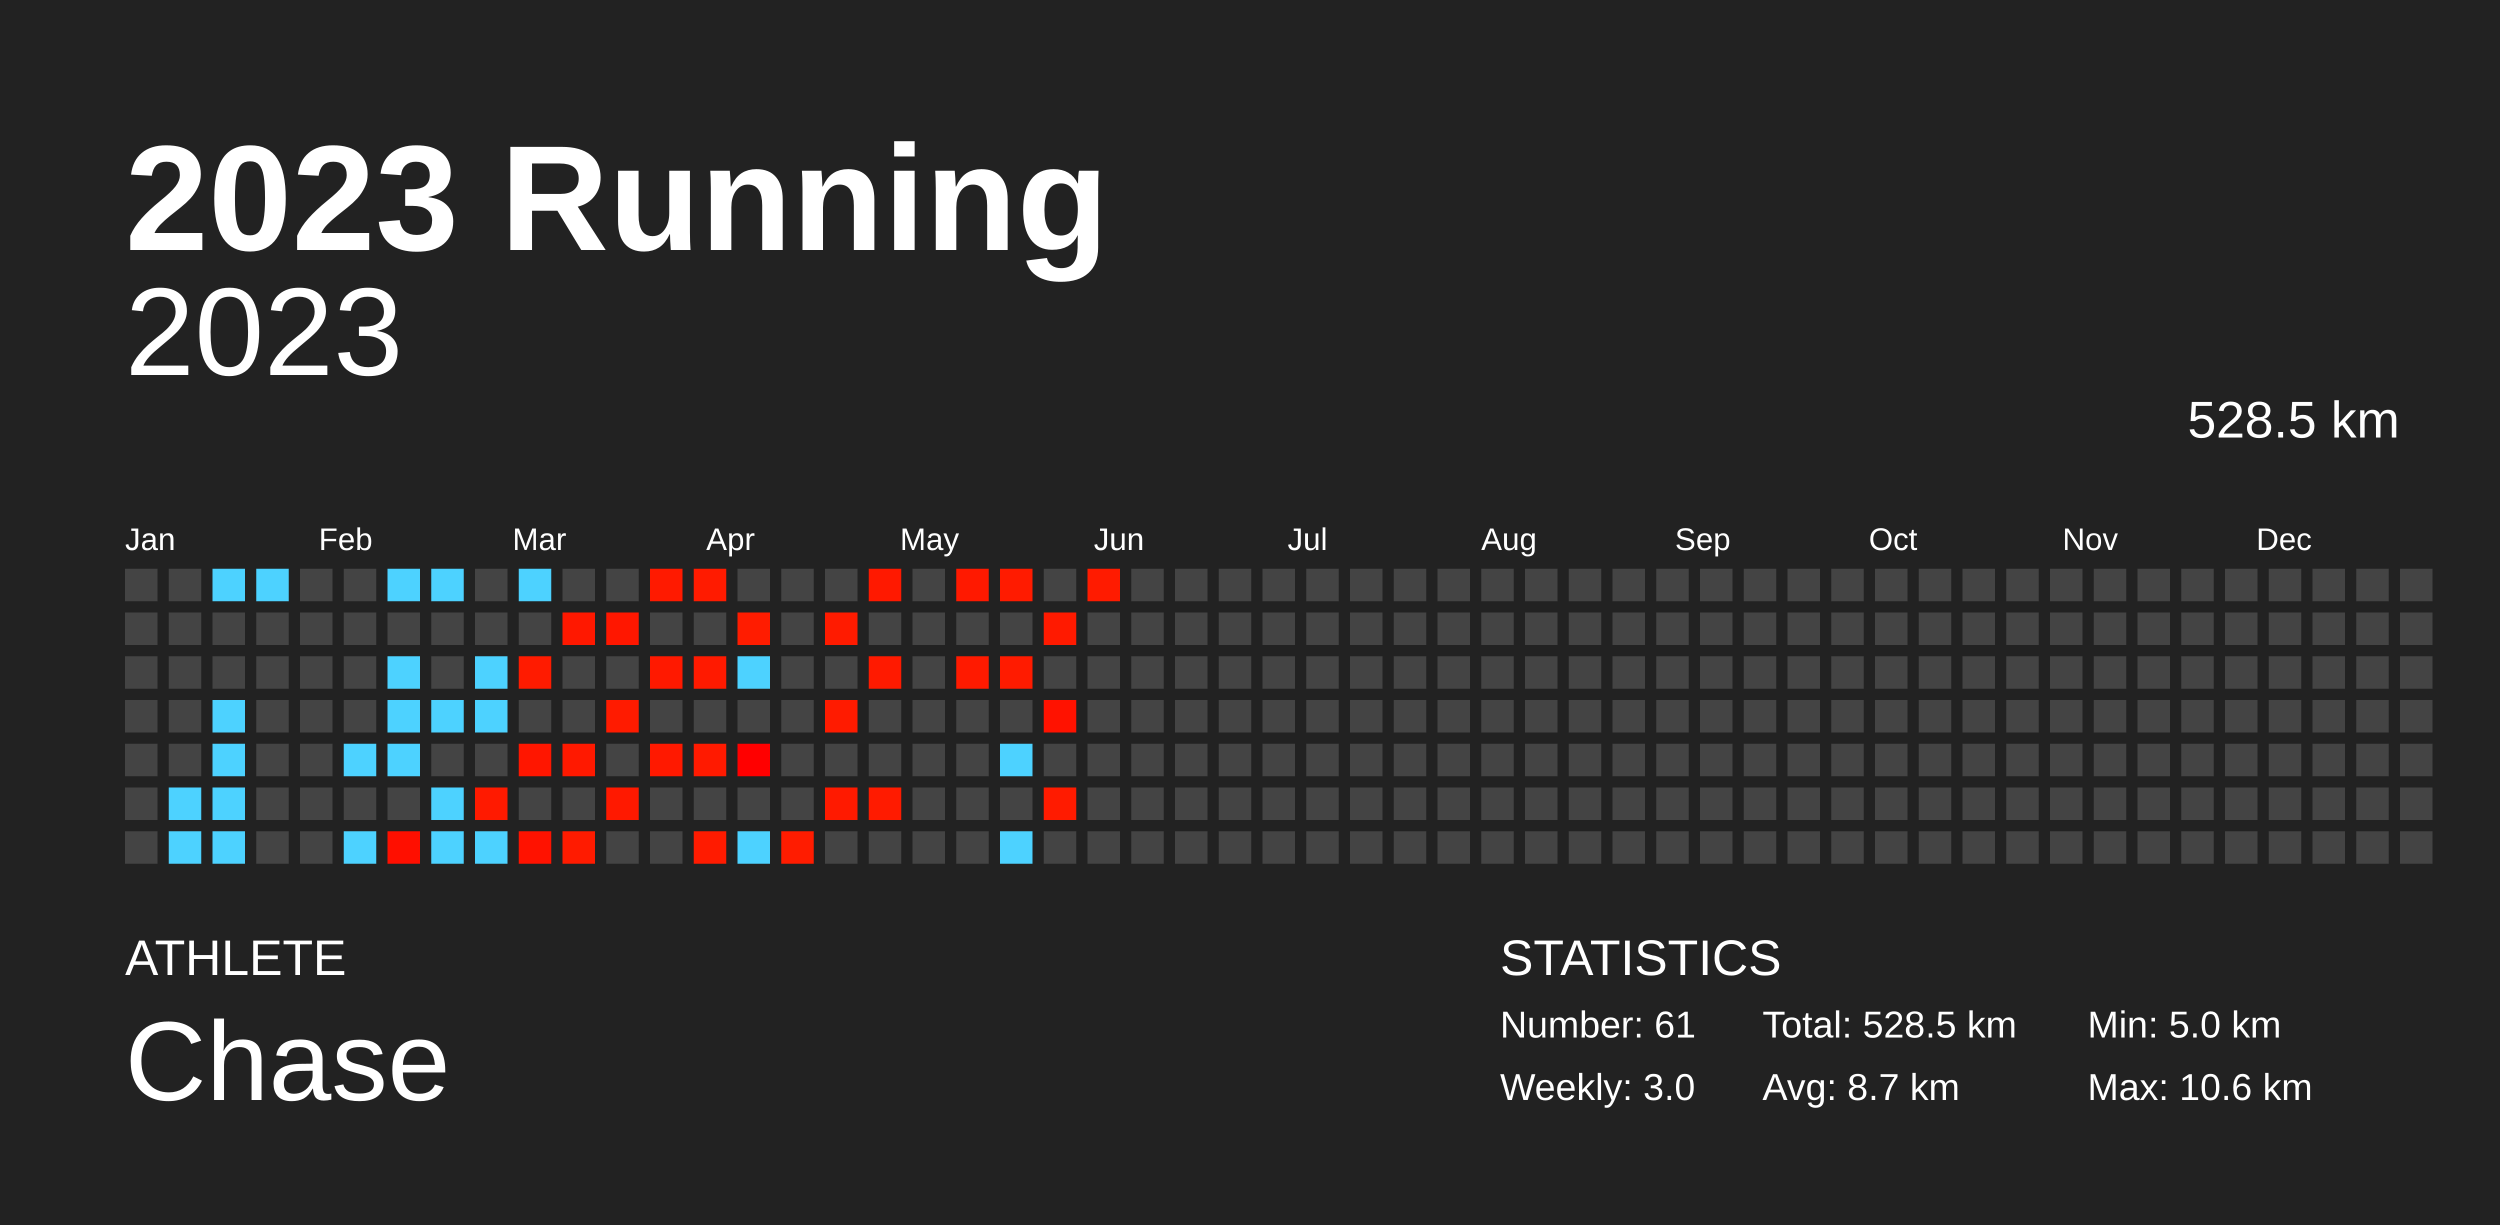
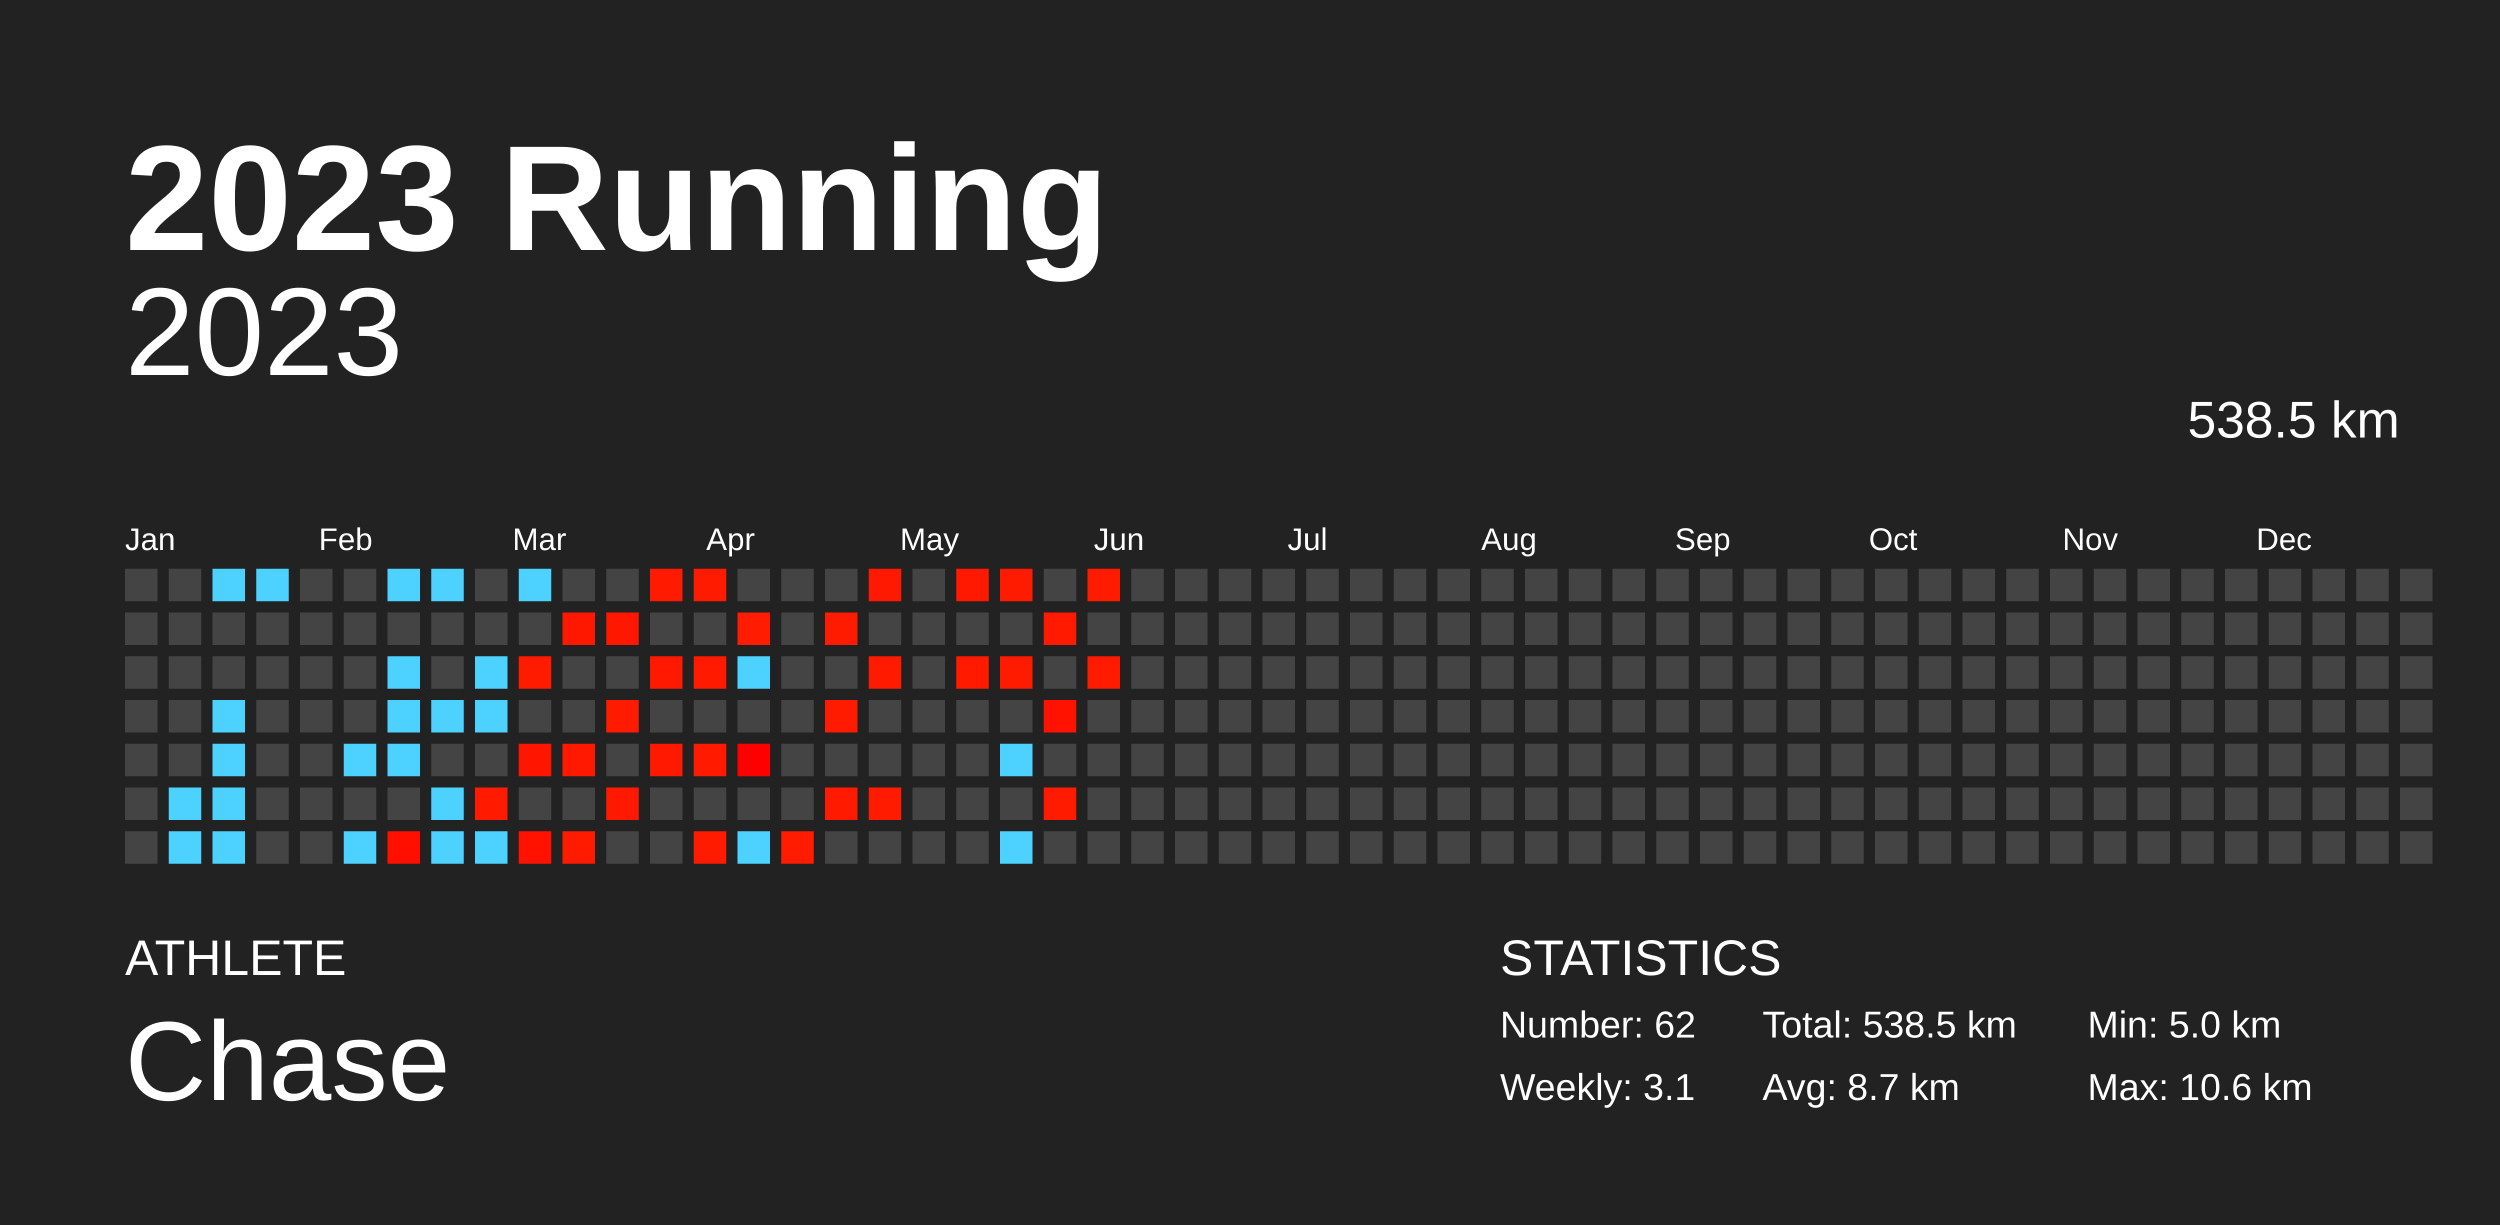
<svg xmlns="http://www.w3.org/2000/svg" baseProfile="full" height="98mm" version="1.1" viewBox="0,0,200,98" width="200mm">
  <defs />
  <rect fill="#222222" height="98" width="200" x="0" y="0" />
  <text fill="#FFFFFF" style="font-size:12px; font-family:Arial; font-weight:bold;" x="10" y="20">2023 Running</text>
  <text fill="#FFFFFF" style="font-size:4px; font-family:Arial" x="10" y="78">ATHLETE</text>
  <text fill="#FFFFFF" style="font-size:9px; font-family:Arial" x="10" y="88">Chase</text>
  <text fill="#FFFFFF" style="font-size:4px; font-family:Arial" x="120" y="78">STATISTICS</text>
-   <text fill="#FFFFFF" style="font-size:3px; font-family:Arial" x="120" y="83">Number: 61</text>
-   <text fill="#FFFFFF" style="font-size:3px; font-family:Arial" x="120" y="88">Weekly: 3.0</text>
-   <text fill="#FFFFFF" style="font-size:3px; font-family:Arial" x="141" y="83">Total: 528.5 km</text>
+   <text fill="#FFFFFF" style="font-size:3px; font-family:Arial" x="120" y="83">Number: 62</text>
+   <text fill="#FFFFFF" style="font-size:3px; font-family:Arial" x="120" y="88">Weekly: 3.1</text>
+   <text fill="#FFFFFF" style="font-size:3px; font-family:Arial" x="141" y="83">Total: 538.5 km</text>
  <text fill="#FFFFFF" style="font-size:3px; font-family:Arial" x="141" y="88">Avg: 8.7 km</text>
  <text fill="#FFFFFF" style="font-size:3px; font-family:Arial" x="167" y="83">Min: 5.0 km</text>
  <text fill="#FFFFFF" style="font-size:3px; font-family:Arial" x="167" y="88">Max: 10.6 km</text>
  <text alignment-baseline="hanging" fill="#FFFFFF" style="font-size:10.0px; font-family:Arial;" x="10" y="30">2023</text>
-   <text alignment-baseline="hanging" fill="#FFFFFF" style="font-size:4.125px; font-family:Arial;" x="175" y="35">528.5 km</text>
+   <text alignment-baseline="hanging" fill="#FFFFFF" style="font-size:4.125px; font-family:Arial;" x="175" y="35">538.5 km</text>
  <text fill="#FFFFFF" style="font-size:2.5px; font-family:Arial" x="10.0" y="44">Jan</text>
  <text fill="#FFFFFF" style="font-size:2.5px; font-family:Arial" x="25.5" y="44">Feb</text>
  <text fill="#FFFFFF" style="font-size:2.5px; font-family:Arial" x="41.0" y="44">Mar</text>
  <text fill="#FFFFFF" style="font-size:2.5px; font-family:Arial" x="56.5" y="44">Apr</text>
  <text fill="#FFFFFF" style="font-size:2.5px; font-family:Arial" x="72.0" y="44">May</text>
  <text fill="#FFFFFF" style="font-size:2.5px; font-family:Arial" x="87.5" y="44">Jun</text>
  <text fill="#FFFFFF" style="font-size:2.5px; font-family:Arial" x="103.0" y="44">Jul</text>
  <text fill="#FFFFFF" style="font-size:2.5px; font-family:Arial" x="118.5" y="44">Aug</text>
  <text fill="#FFFFFF" style="font-size:2.5px; font-family:Arial" x="134.0" y="44">Sep</text>
  <text fill="#FFFFFF" style="font-size:2.5px; font-family:Arial" x="149.5" y="44">Oct</text>
  <text fill="#FFFFFF" style="font-size:2.5px; font-family:Arial" x="165.0" y="44">Nov</text>
  <text fill="#FFFFFF" style="font-size:2.5px; font-family:Arial" x="180.5" y="44">Dec</text>
  <rect fill="#444444" height="2.6" width="2.6" x="10.0" y="45.5" />
  <rect fill="#444444" height="2.6" width="2.6" x="10.0" y="49.0" />
  <rect fill="#444444" height="2.6" width="2.6" x="10.0" y="52.5" />
  <rect fill="#444444" height="2.6" width="2.6" x="10.0" y="56.0" />
  <rect fill="#444444" height="2.6" width="2.6" x="10.0" y="59.5" />
  <rect fill="#444444" height="2.6" width="2.6" x="10.0" y="63.0" />
  <rect fill="#444444" height="2.6" width="2.6" x="10.0" y="66.5" />
  <rect fill="#444444" height="2.6" width="2.6" x="13.5" y="45.5" />
  <rect fill="#444444" height="2.6" width="2.6" x="13.5" y="49.0" />
  <rect fill="#444444" height="2.6" width="2.6" x="13.5" y="52.5" />
  <rect fill="#444444" height="2.6" width="2.6" x="13.5" y="56.0" />
  <rect fill="#444444" height="2.6" width="2.6" x="13.5" y="59.5" />
  <rect fill="#4dd2ff" height="2.6" width="2.6" x="13.5" y="63.0" />
  <rect fill="#4dd2ff" height="2.6" width="2.6" x="13.5" y="66.5" />
  <rect fill="#4dd2ff" height="2.6" width="2.6" x="17.0" y="45.5" />
  <rect fill="#444444" height="2.6" width="2.6" x="17.0" y="49.0" />
  <rect fill="#444444" height="2.6" width="2.6" x="17.0" y="52.5" />
  <rect fill="#4dd2ff" height="2.6" width="2.6" x="17.0" y="56.0" />
  <rect fill="#4dd2ff" height="2.6" width="2.6" x="17.0" y="59.5" />
  <rect fill="#4dd2ff" height="2.6" width="2.6" x="17.0" y="63.0" />
  <rect fill="#4dd2ff" height="2.6" width="2.6" x="17.0" y="66.5" />
  <rect fill="#4dd2ff" height="2.6" width="2.6" x="20.5" y="45.5" />
  <rect fill="#444444" height="2.6" width="2.6" x="20.5" y="49.0" />
  <rect fill="#444444" height="2.6" width="2.6" x="20.5" y="52.5" />
  <rect fill="#444444" height="2.6" width="2.6" x="20.5" y="56.0" />
  <rect fill="#444444" height="2.6" width="2.6" x="20.5" y="59.5" />
  <rect fill="#444444" height="2.6" width="2.6" x="20.5" y="63.0" />
  <rect fill="#444444" height="2.6" width="2.6" x="20.5" y="66.5" />
  <rect fill="#444444" height="2.6" width="2.6" x="24.0" y="45.5" />
  <rect fill="#444444" height="2.6" width="2.6" x="24.0" y="49.0" />
  <rect fill="#444444" height="2.6" width="2.6" x="24.0" y="52.5" />
  <rect fill="#444444" height="2.6" width="2.6" x="24.0" y="56.0" />
  <rect fill="#444444" height="2.6" width="2.6" x="24.0" y="59.5" />
  <rect fill="#444444" height="2.6" width="2.6" x="24.0" y="63.0" />
  <rect fill="#444444" height="2.6" width="2.6" x="24.0" y="66.5" />
  <rect fill="#444444" height="2.6" width="2.6" x="27.5" y="45.5" />
  <rect fill="#444444" height="2.6" width="2.6" x="27.5" y="49.0" />
  <rect fill="#444444" height="2.6" width="2.6" x="27.5" y="52.5" />
  <rect fill="#444444" height="2.6" width="2.6" x="27.5" y="56.0" />
  <rect fill="#4dd2ff" height="2.6" width="2.6" x="27.5" y="59.5" />
  <rect fill="#444444" height="2.6" width="2.6" x="27.5" y="63.0" />
  <rect fill="#4dd2ff" height="2.6" width="2.6" x="27.5" y="66.5" />
  <rect fill="#4dd2ff" height="2.6" width="2.6" x="31.0" y="45.5" />
  <rect fill="#444444" height="2.6" width="2.6" x="31.0" y="49.0" />
  <rect fill="#4dd2ff" height="2.6" width="2.6" x="31.0" y="52.5" />
  <rect fill="#4dd2ff" height="2.6" width="2.6" x="31.0" y="56.0" />
  <rect fill="#4dd2ff" height="2.6" width="2.6" x="31.0" y="59.5" />
  <rect fill="#444444" height="2.6" width="2.6" x="31.0" y="63.0" />
  <rect fill="#ff0f00" height="2.6" width="2.6" x="31.0" y="66.5" />
  <rect fill="#4dd2ff" height="2.6" width="2.6" x="34.5" y="45.5" />
  <rect fill="#444444" height="2.6" width="2.6" x="34.5" y="49.0" />
  <rect fill="#444444" height="2.6" width="2.6" x="34.5" y="52.5" />
  <rect fill="#4dd2ff" height="2.6" width="2.6" x="34.5" y="56.0" />
  <rect fill="#444444" height="2.6" width="2.6" x="34.5" y="59.5" />
  <rect fill="#4dd2ff" height="2.6" width="2.6" x="34.5" y="63.0" />
  <rect fill="#4dd2ff" height="2.6" width="2.6" x="34.5" y="66.5" />
  <rect fill="#444444" height="2.6" width="2.6" x="38.0" y="45.5" />
  <rect fill="#444444" height="2.6" width="2.6" x="38.0" y="49.0" />
  <rect fill="#4dd2ff" height="2.6" width="2.6" x="38.0" y="52.5" />
  <rect fill="#4dd2ff" height="2.6" width="2.6" x="38.0" y="56.0" />
  <rect fill="#444444" height="2.6" width="2.6" x="38.0" y="59.5" />
  <rect fill="#ff1a00" height="2.6" width="2.6" x="38.0" y="63.0" />
  <rect fill="#4dd2ff" height="2.6" width="2.6" x="38.0" y="66.5" />
  <rect fill="#4dd2ff" height="2.6" width="2.6" x="41.5" y="45.5" />
  <rect fill="#444444" height="2.6" width="2.6" x="41.5" y="49.0" />
  <rect fill="#ff1b00" height="2.6" width="2.6" x="41.5" y="52.5" />
  <rect fill="#444444" height="2.6" width="2.6" x="41.5" y="56.0" />
  <rect fill="#ff1600" height="2.6" width="2.6" x="41.5" y="59.5" />
  <rect fill="#444444" height="2.6" width="2.6" x="41.5" y="63.0" />
  <rect fill="#ff1200" height="2.6" width="2.6" x="41.5" y="66.5" />
  <rect fill="#444444" height="2.6" width="2.6" x="45.0" y="45.5" />
  <rect fill="#ff1800" height="2.6" width="2.6" x="45.0" y="49.0" />
  <rect fill="#444444" height="2.6" width="2.6" x="45.0" y="52.5" />
  <rect fill="#444444" height="2.6" width="2.6" x="45.0" y="56.0" />
  <rect fill="#ff1900" height="2.6" width="2.6" x="45.0" y="59.5" />
  <rect fill="#444444" height="2.6" width="2.6" x="45.0" y="63.0" />
  <rect fill="#ff1b00" height="2.6" width="2.6" x="45.0" y="66.5" />
  <rect fill="#444444" height="2.6" width="2.6" x="48.5" y="45.5" />
  <rect fill="#ff1700" height="2.6" width="2.6" x="48.5" y="49.0" />
  <rect fill="#444444" height="2.6" width="2.6" x="48.5" y="52.5" />
  <rect fill="#ff1b00" height="2.6" width="2.6" x="48.5" y="56.0" />
  <rect fill="#444444" height="2.6" width="2.6" x="48.5" y="59.5" />
  <rect fill="#ff1900" height="2.6" width="2.6" x="48.5" y="63.0" />
  <rect fill="#444444" height="2.6" width="2.6" x="48.5" y="66.5" />
  <rect fill="#ff1a00" height="2.6" width="2.6" x="52.0" y="45.5" />
  <rect fill="#444444" height="2.6" width="2.6" x="52.0" y="49.0" />
  <rect fill="#ff1900" height="2.6" width="2.6" x="52.0" y="52.5" />
  <rect fill="#444444" height="2.6" width="2.6" x="52.0" y="56.0" />
  <rect fill="#ff1900" height="2.6" width="2.6" x="52.0" y="59.5" />
  <rect fill="#444444" height="2.6" width="2.6" x="52.0" y="63.0" />
  <rect fill="#444444" height="2.6" width="2.6" x="52.0" y="66.5" />
  <rect fill="#ff1b00" height="2.6" width="2.6" x="55.5" y="45.5" />
  <rect fill="#444444" height="2.6" width="2.6" x="55.5" y="49.0" />
  <rect fill="#ff1a00" height="2.6" width="2.6" x="55.5" y="52.5" />
  <rect fill="#444444" height="2.6" width="2.6" x="55.5" y="56.0" />
  <rect fill="#ff1a00" height="2.6" width="2.6" x="55.5" y="59.5" />
  <rect fill="#444444" height="2.6" width="2.6" x="55.5" y="63.0" />
  <rect fill="#ff1b00" height="2.6" width="2.6" x="55.5" y="66.5" />
  <rect fill="#444444" height="2.6" width="2.6" x="59.0" y="45.5" />
  <rect fill="#ff1c00" height="2.6" width="2.6" x="59.0" y="49.0" />
  <rect fill="#4dd2ff" height="2.6" width="2.6" x="59.0" y="52.5" />
  <rect fill="#444444" height="2.6" width="2.6" x="59.0" y="56.0" />
  <rect fill="#ff0000" height="2.6" width="2.6" x="59.0" y="59.5" />
  <rect fill="#444444" height="2.6" width="2.6" x="59.0" y="63.0" />
  <rect fill="#4dd2ff" height="2.6" width="2.6" x="59.0" y="66.5" />
  <rect fill="#444444" height="2.6" width="2.6" x="62.5" y="45.5" />
  <rect fill="#444444" height="2.6" width="2.6" x="62.5" y="49.0" />
  <rect fill="#444444" height="2.6" width="2.6" x="62.5" y="52.5" />
  <rect fill="#444444" height="2.6" width="2.6" x="62.5" y="56.0" />
  <rect fill="#444444" height="2.6" width="2.6" x="62.5" y="59.5" />
  <rect fill="#444444" height="2.6" width="2.6" x="62.5" y="63.0" />
  <rect fill="#ff1c00" height="2.6" width="2.6" x="62.5" y="66.5" />
  <rect fill="#444444" height="2.6" width="2.6" x="66.0" y="45.5" />
  <rect fill="#ff1b00" height="2.6" width="2.6" x="66.0" y="49.0" />
  <rect fill="#444444" height="2.6" width="2.6" x="66.0" y="52.5" />
  <rect fill="#ff1b00" height="2.6" width="2.6" x="66.0" y="56.0" />
  <rect fill="#444444" height="2.6" width="2.6" x="66.0" y="59.5" />
  <rect fill="#ff1a00" height="2.6" width="2.6" x="66.0" y="63.0" />
  <rect fill="#444444" height="2.6" width="2.6" x="66.0" y="66.5" />
  <rect fill="#ff1900" height="2.6" width="2.6" x="69.5" y="45.5" />
  <rect fill="#444444" height="2.6" width="2.6" x="69.5" y="49.0" />
  <rect fill="#ff1a00" height="2.6" width="2.6" x="69.5" y="52.5" />
  <rect fill="#444444" height="2.6" width="2.6" x="69.5" y="56.0" />
  <rect fill="#444444" height="2.6" width="2.6" x="69.5" y="59.5" />
  <rect fill="#ff1b00" height="2.6" width="2.6" x="69.5" y="63.0" />
  <rect fill="#444444" height="2.6" width="2.6" x="69.5" y="66.5" />
  <rect fill="#444444" height="2.6" width="2.6" x="73.0" y="45.5" />
  <rect fill="#444444" height="2.6" width="2.6" x="73.0" y="49.0" />
  <rect fill="#444444" height="2.6" width="2.6" x="73.0" y="52.5" />
  <rect fill="#444444" height="2.6" width="2.6" x="73.0" y="56.0" />
  <rect fill="#444444" height="2.6" width="2.6" x="73.0" y="59.5" />
  <rect fill="#444444" height="2.6" width="2.6" x="73.0" y="63.0" />
  <rect fill="#444444" height="2.6" width="2.6" x="73.0" y="66.5" />
  <rect fill="#ff1900" height="2.6" width="2.6" x="76.5" y="45.5" />
  <rect fill="#444444" height="2.6" width="2.6" x="76.5" y="49.0" />
  <rect fill="#ff1a00" height="2.6" width="2.6" x="76.5" y="52.5" />
  <rect fill="#444444" height="2.6" width="2.6" x="76.5" y="56.0" />
  <rect fill="#444444" height="2.6" width="2.6" x="76.5" y="59.5" />
  <rect fill="#444444" height="2.6" width="2.6" x="76.5" y="63.0" />
  <rect fill="#444444" height="2.6" width="2.6" x="76.5" y="66.5" />
  <rect fill="#ff1b00" height="2.6" width="2.6" x="80.0" y="45.5" />
  <rect fill="#444444" height="2.6" width="2.6" x="80.0" y="49.0" />
  <rect fill="#ff1b00" height="2.6" width="2.6" x="80.0" y="52.5" />
  <rect fill="#444444" height="2.6" width="2.6" x="80.0" y="56.0" />
  <rect fill="#4dd2ff" height="2.6" width="2.6" x="80.0" y="59.5" />
  <rect fill="#444444" height="2.6" width="2.6" x="80.0" y="63.0" />
  <rect fill="#4dd2ff" height="2.6" width="2.6" x="80.0" y="66.5" />
  <rect fill="#444444" height="2.6" width="2.6" x="83.5" y="45.5" />
  <rect fill="#ff1a00" height="2.6" width="2.6" x="83.5" y="49.0" />
  <rect fill="#444444" height="2.6" width="2.6" x="83.5" y="52.5" />
  <rect fill="#ff1200" height="2.6" width="2.6" x="83.5" y="56.0" />
  <rect fill="#444444" height="2.6" width="2.6" x="83.5" y="59.5" />
  <rect fill="#ff1b00" height="2.6" width="2.6" x="83.5" y="63.0" />
  <rect fill="#444444" height="2.6" width="2.6" x="83.5" y="66.5" />
  <rect fill="#ff1b00" height="2.6" width="2.6" x="87.0" y="45.5" />
  <rect fill="#444444" height="2.6" width="2.6" x="87.0" y="49.0" />
-   <rect fill="#444444" height="2.6" width="2.6" x="87.0" y="52.5" />
+   <rect fill="#ff1b00" height="2.6" width="2.6" x="87.0" y="52.5" />
  <rect fill="#444444" height="2.6" width="2.6" x="87.0" y="56.0" />
  <rect fill="#444444" height="2.6" width="2.6" x="87.0" y="59.5" />
  <rect fill="#444444" height="2.6" width="2.6" x="87.0" y="63.0" />
  <rect fill="#444444" height="2.6" width="2.6" x="87.0" y="66.5" />
  <rect fill="#444444" height="2.6" width="2.6" x="90.5" y="45.5" />
  <rect fill="#444444" height="2.6" width="2.6" x="90.5" y="49.0" />
  <rect fill="#444444" height="2.6" width="2.6" x="90.5" y="52.5" />
  <rect fill="#444444" height="2.6" width="2.6" x="90.5" y="56.0" />
  <rect fill="#444444" height="2.6" width="2.6" x="90.5" y="59.5" />
  <rect fill="#444444" height="2.6" width="2.6" x="90.5" y="63.0" />
  <rect fill="#444444" height="2.6" width="2.6" x="90.5" y="66.5" />
  <rect fill="#444444" height="2.6" width="2.6" x="94.0" y="45.5" />
  <rect fill="#444444" height="2.6" width="2.6" x="94.0" y="49.0" />
  <rect fill="#444444" height="2.6" width="2.6" x="94.0" y="52.5" />
  <rect fill="#444444" height="2.6" width="2.6" x="94.0" y="56.0" />
  <rect fill="#444444" height="2.6" width="2.6" x="94.0" y="59.5" />
  <rect fill="#444444" height="2.6" width="2.6" x="94.0" y="63.0" />
  <rect fill="#444444" height="2.6" width="2.6" x="94.0" y="66.5" />
  <rect fill="#444444" height="2.6" width="2.6" x="97.5" y="45.5" />
  <rect fill="#444444" height="2.6" width="2.6" x="97.5" y="49.0" />
  <rect fill="#444444" height="2.6" width="2.6" x="97.5" y="52.5" />
  <rect fill="#444444" height="2.6" width="2.6" x="97.5" y="56.0" />
  <rect fill="#444444" height="2.6" width="2.6" x="97.5" y="59.5" />
  <rect fill="#444444" height="2.6" width="2.6" x="97.5" y="63.0" />
  <rect fill="#444444" height="2.6" width="2.6" x="97.5" y="66.5" />
  <rect fill="#444444" height="2.6" width="2.6" x="101.0" y="45.5" />
  <rect fill="#444444" height="2.6" width="2.6" x="101.0" y="49.0" />
  <rect fill="#444444" height="2.6" width="2.6" x="101.0" y="52.5" />
  <rect fill="#444444" height="2.6" width="2.6" x="101.0" y="56.0" />
  <rect fill="#444444" height="2.6" width="2.6" x="101.0" y="59.5" />
  <rect fill="#444444" height="2.6" width="2.6" x="101.0" y="63.0" />
  <rect fill="#444444" height="2.6" width="2.6" x="101.0" y="66.5" />
  <rect fill="#444444" height="2.6" width="2.6" x="104.5" y="45.5" />
  <rect fill="#444444" height="2.6" width="2.6" x="104.5" y="49.0" />
  <rect fill="#444444" height="2.6" width="2.6" x="104.5" y="52.5" />
  <rect fill="#444444" height="2.6" width="2.6" x="104.5" y="56.0" />
  <rect fill="#444444" height="2.6" width="2.6" x="104.5" y="59.5" />
  <rect fill="#444444" height="2.6" width="2.6" x="104.5" y="63.0" />
  <rect fill="#444444" height="2.6" width="2.6" x="104.5" y="66.5" />
  <rect fill="#444444" height="2.6" width="2.6" x="108.0" y="45.5" />
  <rect fill="#444444" height="2.6" width="2.6" x="108.0" y="49.0" />
  <rect fill="#444444" height="2.6" width="2.6" x="108.0" y="52.5" />
  <rect fill="#444444" height="2.6" width="2.6" x="108.0" y="56.0" />
  <rect fill="#444444" height="2.6" width="2.6" x="108.0" y="59.5" />
  <rect fill="#444444" height="2.6" width="2.6" x="108.0" y="63.0" />
  <rect fill="#444444" height="2.6" width="2.6" x="108.0" y="66.5" />
  <rect fill="#444444" height="2.6" width="2.6" x="111.5" y="45.5" />
  <rect fill="#444444" height="2.6" width="2.6" x="111.5" y="49.0" />
  <rect fill="#444444" height="2.6" width="2.6" x="111.5" y="52.5" />
  <rect fill="#444444" height="2.6" width="2.6" x="111.5" y="56.0" />
  <rect fill="#444444" height="2.6" width="2.6" x="111.5" y="59.5" />
  <rect fill="#444444" height="2.6" width="2.6" x="111.5" y="63.0" />
  <rect fill="#444444" height="2.6" width="2.6" x="111.5" y="66.5" />
  <rect fill="#444444" height="2.6" width="2.6" x="115.0" y="45.5" />
  <rect fill="#444444" height="2.6" width="2.6" x="115.0" y="49.0" />
  <rect fill="#444444" height="2.6" width="2.6" x="115.0" y="52.5" />
  <rect fill="#444444" height="2.6" width="2.6" x="115.0" y="56.0" />
  <rect fill="#444444" height="2.6" width="2.6" x="115.0" y="59.5" />
  <rect fill="#444444" height="2.6" width="2.6" x="115.0" y="63.0" />
  <rect fill="#444444" height="2.6" width="2.6" x="115.0" y="66.5" />
  <rect fill="#444444" height="2.6" width="2.6" x="118.5" y="45.5" />
  <rect fill="#444444" height="2.6" width="2.6" x="118.5" y="49.0" />
  <rect fill="#444444" height="2.6" width="2.6" x="118.5" y="52.5" />
  <rect fill="#444444" height="2.6" width="2.6" x="118.5" y="56.0" />
  <rect fill="#444444" height="2.6" width="2.6" x="118.5" y="59.5" />
  <rect fill="#444444" height="2.6" width="2.6" x="118.5" y="63.0" />
  <rect fill="#444444" height="2.6" width="2.6" x="118.5" y="66.5" />
  <rect fill="#444444" height="2.6" width="2.6" x="122.0" y="45.5" />
  <rect fill="#444444" height="2.6" width="2.6" x="122.0" y="49.0" />
  <rect fill="#444444" height="2.6" width="2.6" x="122.0" y="52.5" />
  <rect fill="#444444" height="2.6" width="2.6" x="122.0" y="56.0" />
  <rect fill="#444444" height="2.6" width="2.6" x="122.0" y="59.5" />
  <rect fill="#444444" height="2.6" width="2.6" x="122.0" y="63.0" />
  <rect fill="#444444" height="2.6" width="2.6" x="122.0" y="66.5" />
  <rect fill="#444444" height="2.6" width="2.6" x="125.5" y="45.5" />
  <rect fill="#444444" height="2.6" width="2.6" x="125.5" y="49.0" />
  <rect fill="#444444" height="2.6" width="2.6" x="125.5" y="52.5" />
  <rect fill="#444444" height="2.6" width="2.6" x="125.5" y="56.0" />
  <rect fill="#444444" height="2.6" width="2.6" x="125.5" y="59.5" />
  <rect fill="#444444" height="2.6" width="2.6" x="125.5" y="63.0" />
  <rect fill="#444444" height="2.6" width="2.6" x="125.5" y="66.5" />
  <rect fill="#444444" height="2.6" width="2.6" x="129.0" y="45.5" />
  <rect fill="#444444" height="2.6" width="2.6" x="129.0" y="49.0" />
  <rect fill="#444444" height="2.6" width="2.6" x="129.0" y="52.5" />
  <rect fill="#444444" height="2.6" width="2.6" x="129.0" y="56.0" />
  <rect fill="#444444" height="2.6" width="2.6" x="129.0" y="59.5" />
  <rect fill="#444444" height="2.6" width="2.6" x="129.0" y="63.0" />
  <rect fill="#444444" height="2.6" width="2.6" x="129.0" y="66.5" />
  <rect fill="#444444" height="2.6" width="2.6" x="132.5" y="45.5" />
  <rect fill="#444444" height="2.6" width="2.6" x="132.5" y="49.0" />
  <rect fill="#444444" height="2.6" width="2.6" x="132.5" y="52.5" />
  <rect fill="#444444" height="2.6" width="2.6" x="132.5" y="56.0" />
  <rect fill="#444444" height="2.6" width="2.6" x="132.5" y="59.5" />
  <rect fill="#444444" height="2.6" width="2.6" x="132.5" y="63.0" />
  <rect fill="#444444" height="2.6" width="2.6" x="132.5" y="66.5" />
  <rect fill="#444444" height="2.6" width="2.6" x="136.0" y="45.5" />
  <rect fill="#444444" height="2.6" width="2.6" x="136.0" y="49.0" />
  <rect fill="#444444" height="2.6" width="2.6" x="136.0" y="52.5" />
  <rect fill="#444444" height="2.6" width="2.6" x="136.0" y="56.0" />
  <rect fill="#444444" height="2.6" width="2.6" x="136.0" y="59.5" />
  <rect fill="#444444" height="2.6" width="2.6" x="136.0" y="63.0" />
  <rect fill="#444444" height="2.6" width="2.6" x="136.0" y="66.5" />
  <rect fill="#444444" height="2.6" width="2.6" x="139.5" y="45.5" />
  <rect fill="#444444" height="2.6" width="2.6" x="139.5" y="49.0" />
  <rect fill="#444444" height="2.6" width="2.6" x="139.5" y="52.5" />
  <rect fill="#444444" height="2.6" width="2.6" x="139.5" y="56.0" />
  <rect fill="#444444" height="2.6" width="2.6" x="139.5" y="59.5" />
  <rect fill="#444444" height="2.6" width="2.6" x="139.5" y="63.0" />
  <rect fill="#444444" height="2.6" width="2.6" x="139.5" y="66.5" />
  <rect fill="#444444" height="2.6" width="2.6" x="143.0" y="45.5" />
  <rect fill="#444444" height="2.6" width="2.6" x="143.0" y="49.0" />
  <rect fill="#444444" height="2.6" width="2.6" x="143.0" y="52.5" />
  <rect fill="#444444" height="2.6" width="2.6" x="143.0" y="56.0" />
  <rect fill="#444444" height="2.6" width="2.6" x="143.0" y="59.5" />
  <rect fill="#444444" height="2.6" width="2.6" x="143.0" y="63.0" />
  <rect fill="#444444" height="2.6" width="2.6" x="143.0" y="66.5" />
  <rect fill="#444444" height="2.6" width="2.6" x="146.5" y="45.5" />
  <rect fill="#444444" height="2.6" width="2.6" x="146.5" y="49.0" />
  <rect fill="#444444" height="2.6" width="2.6" x="146.5" y="52.5" />
  <rect fill="#444444" height="2.6" width="2.6" x="146.5" y="56.0" />
  <rect fill="#444444" height="2.6" width="2.6" x="146.5" y="59.5" />
  <rect fill="#444444" height="2.6" width="2.6" x="146.5" y="63.0" />
  <rect fill="#444444" height="2.6" width="2.6" x="146.5" y="66.5" />
  <rect fill="#444444" height="2.6" width="2.6" x="150.0" y="45.5" />
  <rect fill="#444444" height="2.6" width="2.6" x="150.0" y="49.0" />
  <rect fill="#444444" height="2.6" width="2.6" x="150.0" y="52.5" />
  <rect fill="#444444" height="2.6" width="2.6" x="150.0" y="56.0" />
  <rect fill="#444444" height="2.6" width="2.6" x="150.0" y="59.5" />
  <rect fill="#444444" height="2.6" width="2.6" x="150.0" y="63.0" />
  <rect fill="#444444" height="2.6" width="2.6" x="150.0" y="66.5" />
  <rect fill="#444444" height="2.6" width="2.6" x="153.5" y="45.5" />
  <rect fill="#444444" height="2.6" width="2.6" x="153.5" y="49.0" />
  <rect fill="#444444" height="2.6" width="2.6" x="153.5" y="52.5" />
  <rect fill="#444444" height="2.6" width="2.6" x="153.5" y="56.0" />
  <rect fill="#444444" height="2.6" width="2.6" x="153.5" y="59.5" />
  <rect fill="#444444" height="2.6" width="2.6" x="153.5" y="63.0" />
  <rect fill="#444444" height="2.6" width="2.6" x="153.5" y="66.5" />
  <rect fill="#444444" height="2.6" width="2.6" x="157.0" y="45.5" />
  <rect fill="#444444" height="2.6" width="2.6" x="157.0" y="49.0" />
  <rect fill="#444444" height="2.6" width="2.6" x="157.0" y="52.5" />
  <rect fill="#444444" height="2.6" width="2.6" x="157.0" y="56.0" />
  <rect fill="#444444" height="2.6" width="2.6" x="157.0" y="59.5" />
  <rect fill="#444444" height="2.6" width="2.6" x="157.0" y="63.0" />
  <rect fill="#444444" height="2.6" width="2.6" x="157.0" y="66.5" />
  <rect fill="#444444" height="2.6" width="2.6" x="160.5" y="45.5" />
  <rect fill="#444444" height="2.6" width="2.6" x="160.5" y="49.0" />
  <rect fill="#444444" height="2.6" width="2.6" x="160.5" y="52.5" />
  <rect fill="#444444" height="2.6" width="2.6" x="160.5" y="56.0" />
  <rect fill="#444444" height="2.6" width="2.6" x="160.5" y="59.5" />
  <rect fill="#444444" height="2.6" width="2.6" x="160.5" y="63.0" />
  <rect fill="#444444" height="2.6" width="2.6" x="160.5" y="66.5" />
  <rect fill="#444444" height="2.6" width="2.6" x="164.0" y="45.5" />
  <rect fill="#444444" height="2.6" width="2.6" x="164.0" y="49.0" />
  <rect fill="#444444" height="2.6" width="2.6" x="164.0" y="52.5" />
  <rect fill="#444444" height="2.6" width="2.6" x="164.0" y="56.0" />
  <rect fill="#444444" height="2.6" width="2.6" x="164.0" y="59.5" />
  <rect fill="#444444" height="2.6" width="2.6" x="164.0" y="63.0" />
  <rect fill="#444444" height="2.6" width="2.6" x="164.0" y="66.5" />
  <rect fill="#444444" height="2.6" width="2.6" x="167.5" y="45.5" />
  <rect fill="#444444" height="2.6" width="2.6" x="167.5" y="49.0" />
  <rect fill="#444444" height="2.6" width="2.6" x="167.5" y="52.5" />
  <rect fill="#444444" height="2.6" width="2.6" x="167.5" y="56.0" />
  <rect fill="#444444" height="2.6" width="2.6" x="167.5" y="59.5" />
  <rect fill="#444444" height="2.6" width="2.6" x="167.5" y="63.0" />
  <rect fill="#444444" height="2.6" width="2.6" x="167.5" y="66.5" />
  <rect fill="#444444" height="2.6" width="2.6" x="171.0" y="45.5" />
  <rect fill="#444444" height="2.6" width="2.6" x="171.0" y="49.0" />
  <rect fill="#444444" height="2.6" width="2.6" x="171.0" y="52.5" />
  <rect fill="#444444" height="2.6" width="2.6" x="171.0" y="56.0" />
  <rect fill="#444444" height="2.6" width="2.6" x="171.0" y="59.5" />
  <rect fill="#444444" height="2.6" width="2.6" x="171.0" y="63.0" />
  <rect fill="#444444" height="2.6" width="2.6" x="171.0" y="66.5" />
  <rect fill="#444444" height="2.6" width="2.6" x="174.5" y="45.5" />
  <rect fill="#444444" height="2.6" width="2.6" x="174.5" y="49.0" />
  <rect fill="#444444" height="2.6" width="2.6" x="174.5" y="52.5" />
  <rect fill="#444444" height="2.6" width="2.6" x="174.5" y="56.0" />
  <rect fill="#444444" height="2.6" width="2.6" x="174.5" y="59.5" />
  <rect fill="#444444" height="2.6" width="2.6" x="174.5" y="63.0" />
  <rect fill="#444444" height="2.6" width="2.6" x="174.5" y="66.5" />
  <rect fill="#444444" height="2.6" width="2.6" x="178.0" y="45.5" />
  <rect fill="#444444" height="2.6" width="2.6" x="178.0" y="49.0" />
  <rect fill="#444444" height="2.6" width="2.6" x="178.0" y="52.5" />
  <rect fill="#444444" height="2.6" width="2.6" x="178.0" y="56.0" />
  <rect fill="#444444" height="2.6" width="2.6" x="178.0" y="59.5" />
  <rect fill="#444444" height="2.6" width="2.6" x="178.0" y="63.0" />
  <rect fill="#444444" height="2.6" width="2.6" x="178.0" y="66.5" />
  <rect fill="#444444" height="2.6" width="2.6" x="181.5" y="45.5" />
  <rect fill="#444444" height="2.6" width="2.6" x="181.5" y="49.0" />
  <rect fill="#444444" height="2.6" width="2.6" x="181.5" y="52.5" />
  <rect fill="#444444" height="2.6" width="2.6" x="181.5" y="56.0" />
  <rect fill="#444444" height="2.6" width="2.6" x="181.5" y="59.5" />
  <rect fill="#444444" height="2.6" width="2.6" x="181.5" y="63.0" />
  <rect fill="#444444" height="2.6" width="2.6" x="181.5" y="66.5" />
  <rect fill="#444444" height="2.6" width="2.6" x="185.0" y="45.5" />
  <rect fill="#444444" height="2.6" width="2.6" x="185.0" y="49.0" />
  <rect fill="#444444" height="2.6" width="2.6" x="185.0" y="52.5" />
  <rect fill="#444444" height="2.6" width="2.6" x="185.0" y="56.0" />
  <rect fill="#444444" height="2.6" width="2.6" x="185.0" y="59.5" />
  <rect fill="#444444" height="2.6" width="2.6" x="185.0" y="63.0" />
  <rect fill="#444444" height="2.6" width="2.6" x="185.0" y="66.5" />
  <rect fill="#444444" height="2.6" width="2.6" x="188.5" y="45.5" />
  <rect fill="#444444" height="2.6" width="2.6" x="188.5" y="49.0" />
  <rect fill="#444444" height="2.6" width="2.6" x="188.5" y="52.5" />
  <rect fill="#444444" height="2.6" width="2.6" x="188.5" y="56.0" />
  <rect fill="#444444" height="2.6" width="2.6" x="188.5" y="59.5" />
  <rect fill="#444444" height="2.6" width="2.6" x="188.5" y="63.0" />
  <rect fill="#444444" height="2.6" width="2.6" x="188.5" y="66.5" />
  <rect fill="#444444" height="2.6" width="2.6" x="192.0" y="45.5" />
  <rect fill="#444444" height="2.6" width="2.6" x="192.0" y="49.0" />
  <rect fill="#444444" height="2.6" width="2.6" x="192.0" y="52.5" />
  <rect fill="#444444" height="2.6" width="2.6" x="192.0" y="56.0" />
  <rect fill="#444444" height="2.6" width="2.6" x="192.0" y="59.5" />
  <rect fill="#444444" height="2.6" width="2.6" x="192.0" y="63.0" />
  <rect fill="#444444" height="2.6" width="2.6" x="192.0" y="66.5" />
</svg>
